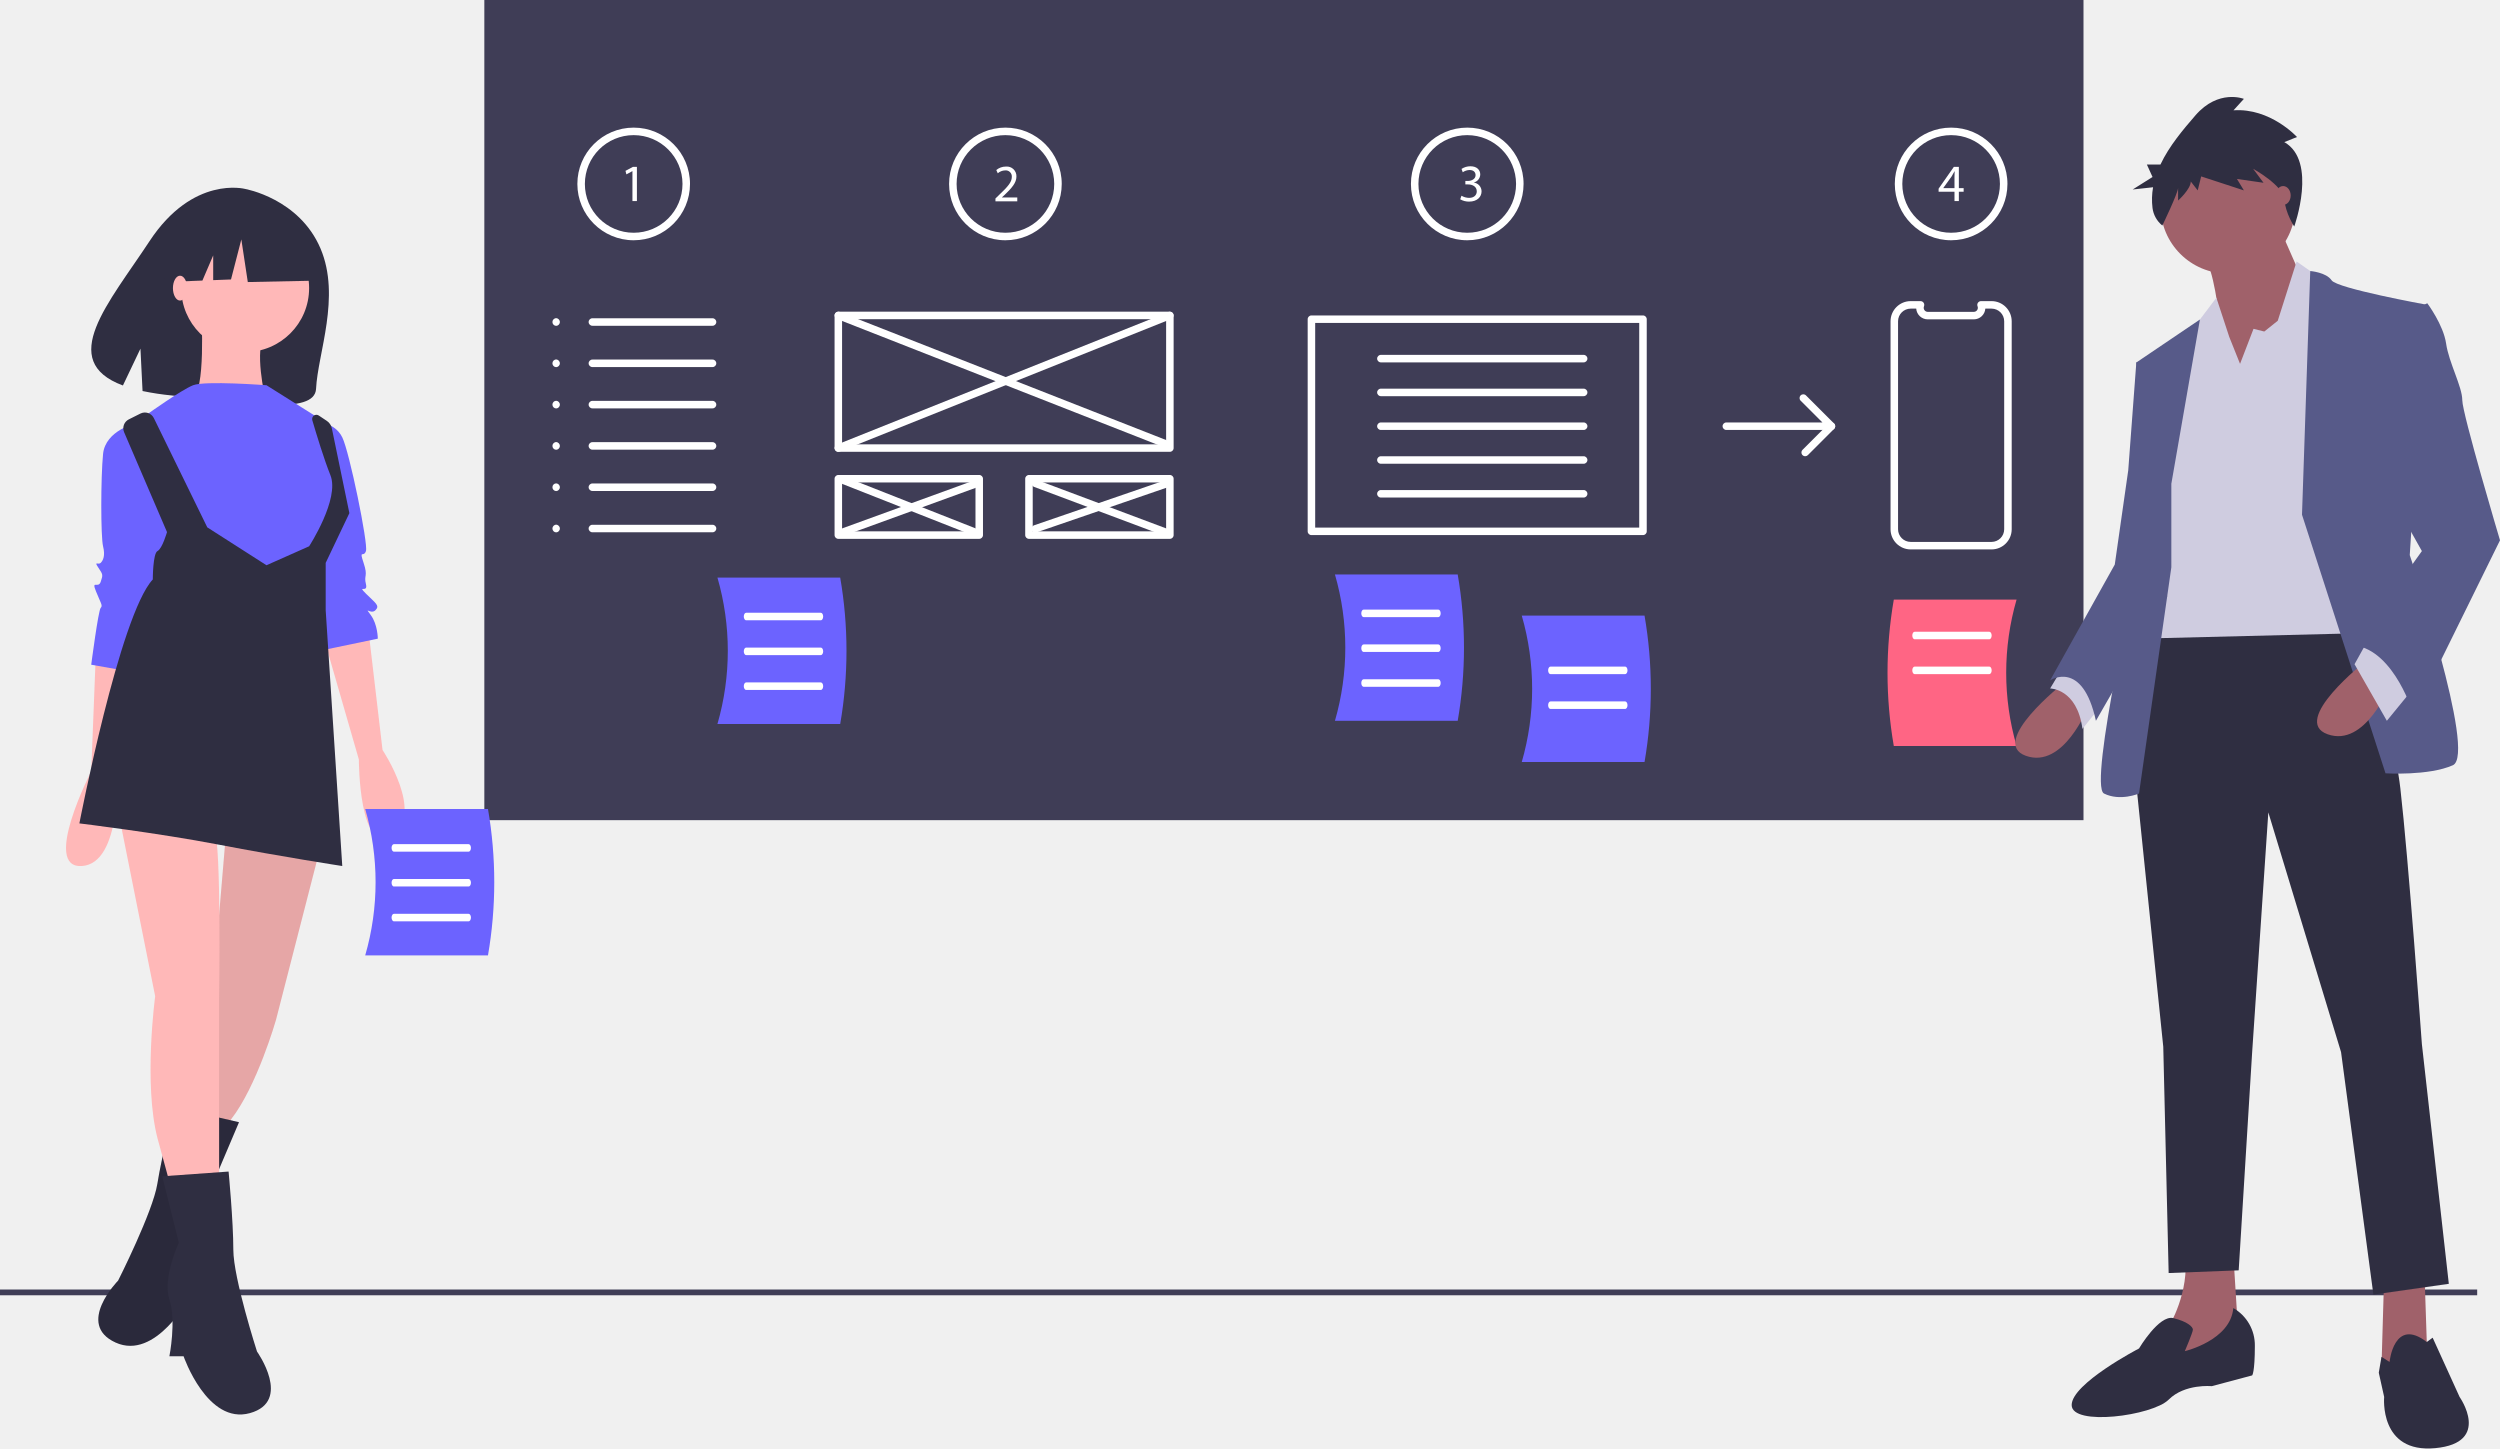
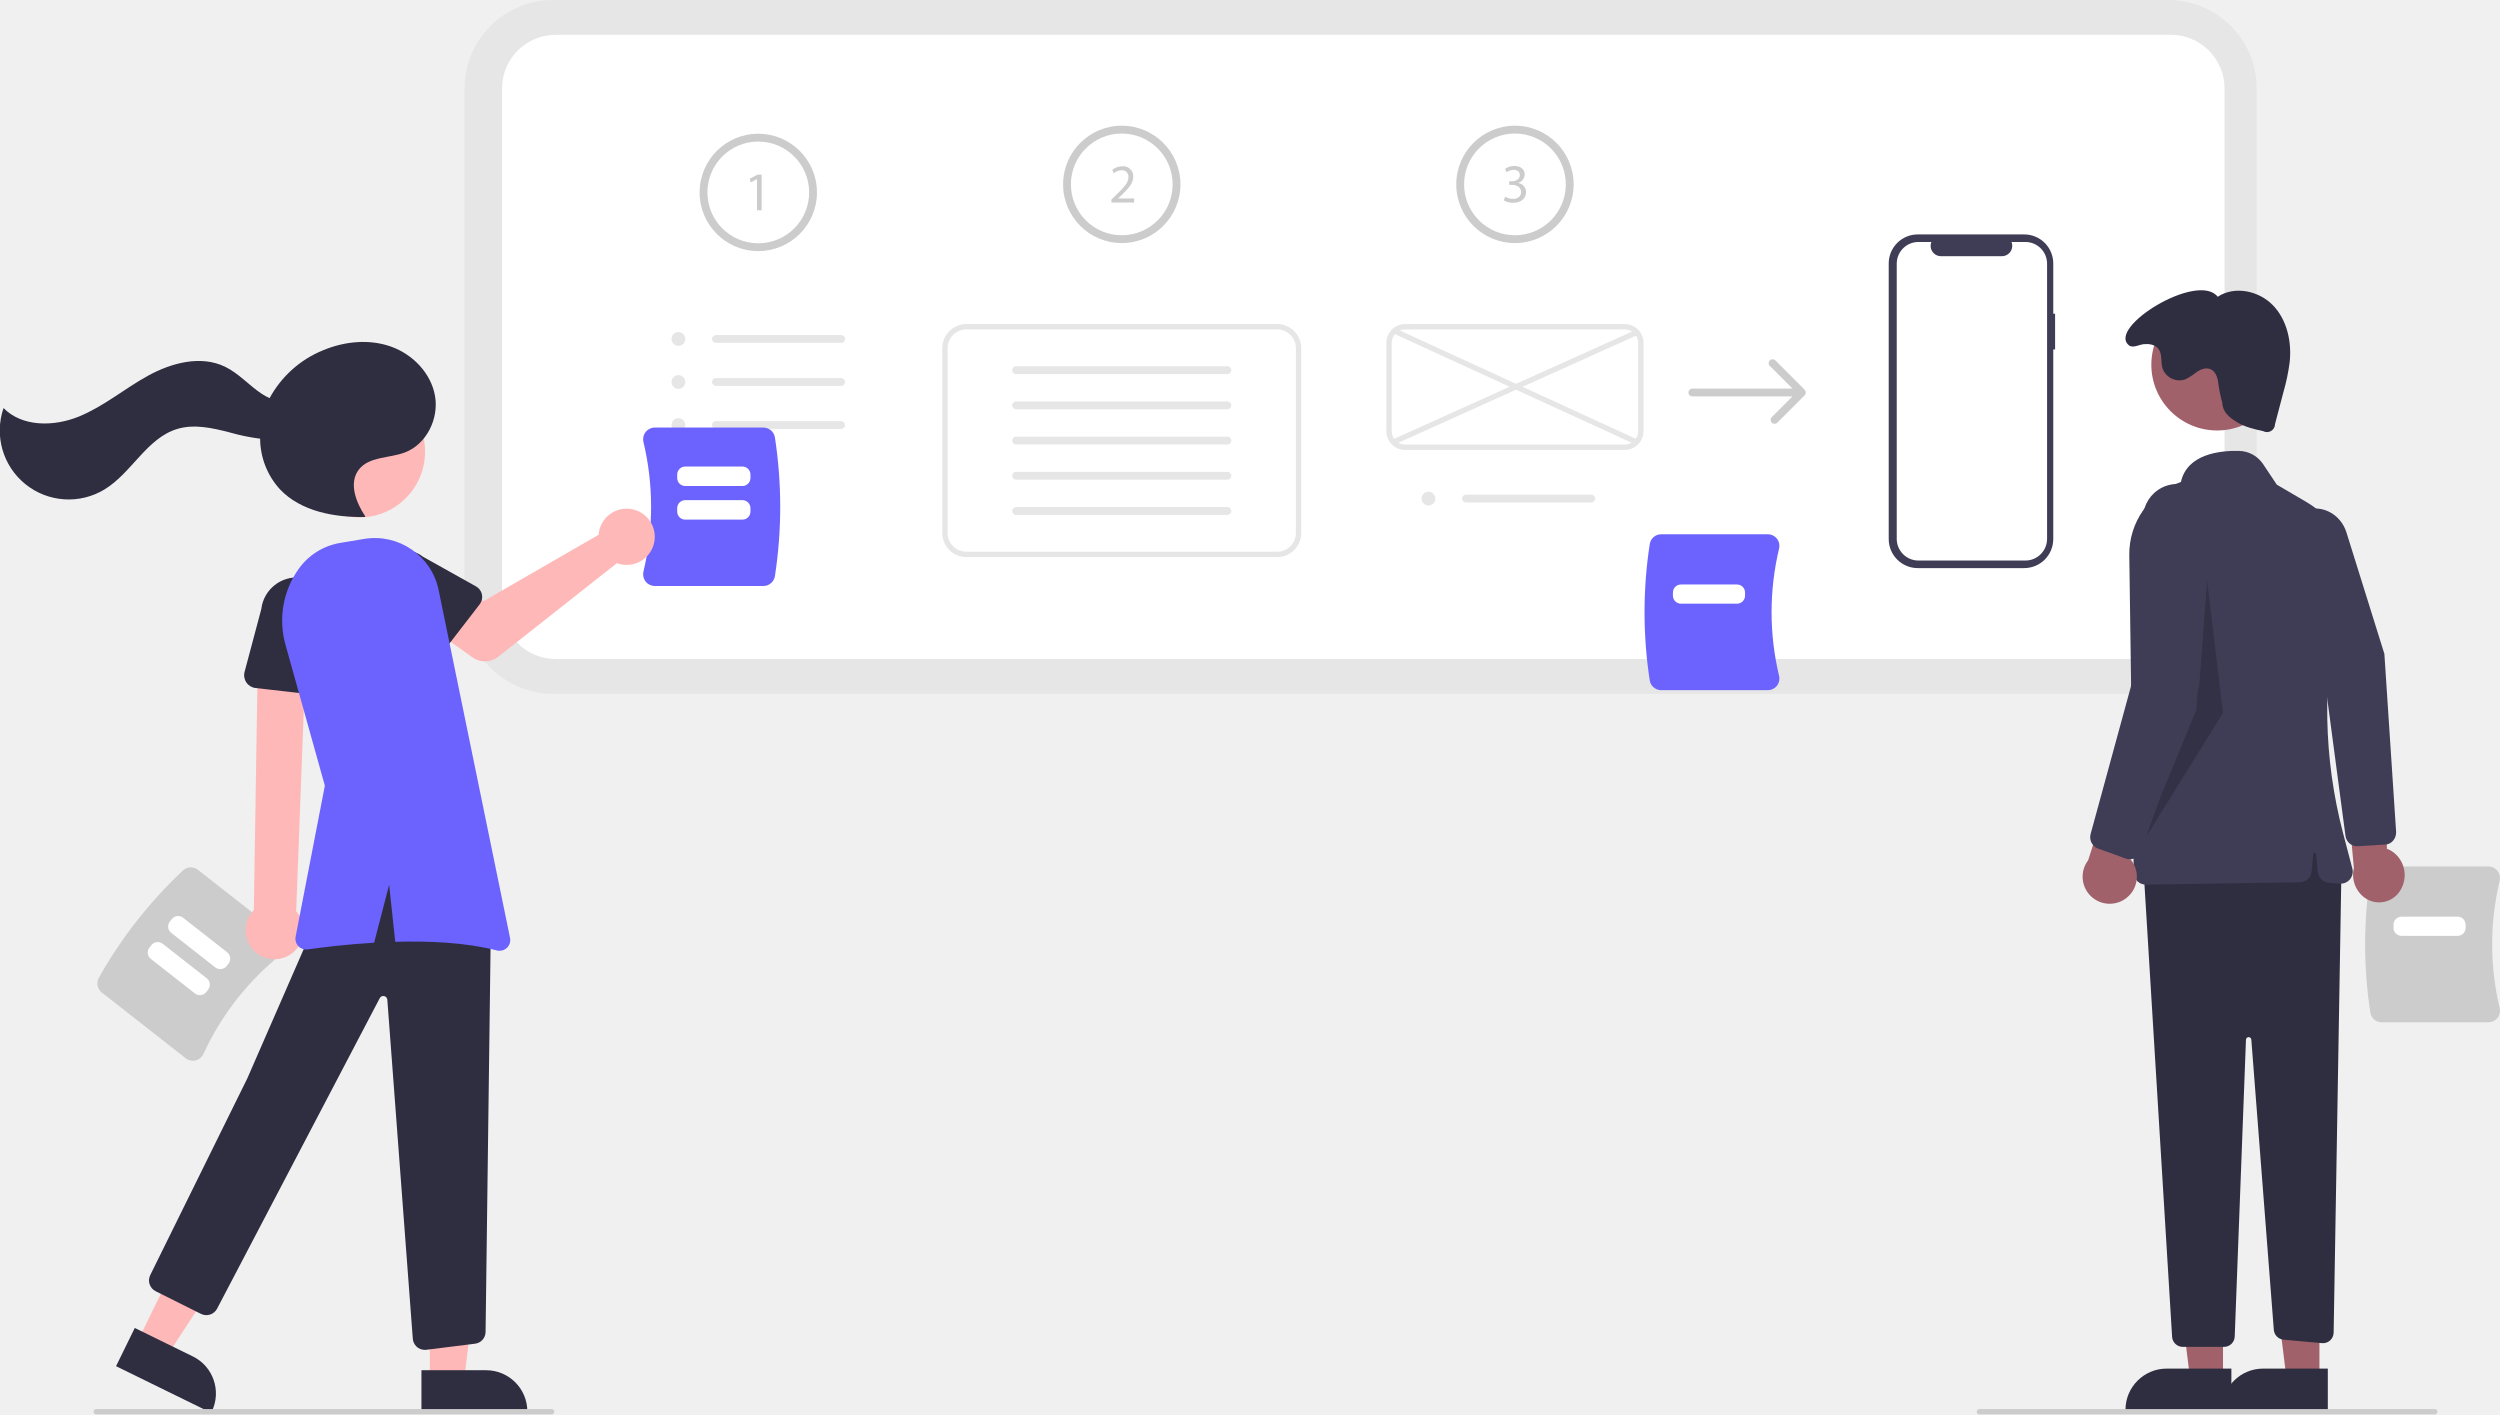
- <svg xmlns="http://www.w3.org/2000/svg" id="b8ce0917-79ae-4875-bfb0-e0ef48cf483c" data-name="Layer 1" width="972.385" height="563.4" viewBox="0 0 972.385 563.4">
-   <rect y="501.562" width="963.51" height="2.241" fill="#3f3d56" />
-   <path d="M238.486,264.994c-8.273-19.52-29.333-23.207-29.333-23.207s-20.277-5.41-37.211,20.353c-15.784,24.013-36.139,46.511-10.325,56.096l6.819-14.32.818,16.48a105.095,105.095,0,0,0,11.364,1.725c28.632,2.909,55.622,7.745,56.122-2.602C237.404,305.763,246.446,283.776,238.486,264.994Z" transform="translate(-113.8076 -168.2999)" fill="#2f2e41" />
-   <path d="M151.132,421.316l-1.842,46.981s-19.345,37.769-3.685,36.848,13.818-36.848,13.818-36.848l5.527-44.217Z" transform="translate(-113.8076 -168.2999)" fill="#ffb8b8" />
-   <path d="M257.069,413.026l5.527,46.981s16.582,24.872,3.685,33.163-12.897-29.478-12.897-29.478l-13.818-47.902Z" transform="translate(-113.8076 -168.2999)" fill="#ffb8b8" />
-   <path d="M237.724,500.539l-16.582,64.484s-7.37,25.793-17.503,38.69l-3.685,7.37-14.739-1.842,10.133-41.454,6.448-76.459Z" transform="translate(-113.8076 -168.2999)" fill="#ffb8b8" />
-   <path d="M237.724,500.539l-16.582,64.484s-7.37,25.793-17.503,38.69l-3.685,7.37-14.739-1.842,10.133-41.454,6.448-76.459Z" transform="translate(-113.8076 -168.2999)" opacity="0.1" />
-   <path d="M181.57,598.956l25.193,5.833L196.379,629.265s4.22,14.653.2,22.413-3.44,21.839-3.44,21.839l-5.46-.86s-13.256,24.956-28.919,17.826.996-24.089.996-24.089S173.3,639.618,175.02,628.698,181.57,598.956,181.57,598.956Z" transform="translate(-113.8076 -168.2999)" fill="#2f2e41" />
-   <path d="M181.57,598.956l25.193,5.833L196.379,629.265s4.22,14.653.2,22.413-3.44,21.839-3.44,21.839l-5.46-.86s-13.256,24.956-28.919,17.826.996-24.089.996-24.089S173.3,639.618,175.02,628.698,181.57,598.956,181.57,598.956Z" transform="translate(-113.8076 -168.2999)" opacity="0.1" />
-   <path d="M160.344,486.721,174.162,555.811s-4.606,34.084.921,55.272L180.61,631.349H199.034V556.732s.921-60.799-1.842-65.405S160.344,486.721,160.344,486.721Z" transform="translate(-113.8076 -168.2999)" fill="#ffb8b8" />
-   <path d="M202.719,623.979l-25.793,1.842,6.448,25.793s-6.448,13.818-3.685,22.109,0,22.109,0,22.109H185.216s9.212,26.715,25.793,22.109,2.764-23.951,2.764-23.951-9.212-28.557-9.212-39.611S202.719,623.979,202.719,623.979Z" transform="translate(-113.8076 -168.2999)" fill="#2f2e41" />
-   <circle cx="95.359" cy="112.073" r="24.872" fill="#ffb8b8" />
-   <path d="M192.125,290.046s1.842,31.321-3.685,33.163,28.557,0,28.557,0-4.606-19.345,0-24.872S192.125,290.046,192.125,290.046Z" transform="translate(-113.8076 -168.2999)" fill="#ffb8b8" />
-   <path d="M217.458,318.142s-23.951-1.842-28.557,0S171.398,329.197,171.398,329.197l6.448,58.035,52.508,11.054,8.291-11.976,8.291-17.503-3.685-22.109-.921-12.897Z" transform="translate(-113.8076 -168.2999)" fill="#6c63ff" />
-   <path d="M166.792,332.882s-11.976,2.764-12.897,11.976-.921,32.242,0,35.927,0,5.527-.921,6.448-2.764-.921-.921,1.842,1.842,2.764.921,5.527-3.685-.921-1.842,3.685,2.764,5.527,1.842,6.448-3.685,22.109-3.685,22.109l15.66,2.764L180.61,375.257Z" transform="translate(-113.8076 -168.2999)" fill="#6c63ff" />
-   <path d="M238.645,332.882a9.817,9.817,0,0,1,8.291,5.527c2.764,5.527,10.133,41.454,9.212,44.217s-2.764-.921-.921,4.606,0,4.606.921,8.291-3.685,0,0,3.685,5.527,4.606,3.685,6.448-4.606-1.842-1.842,1.842,2.764,9.212,2.764,9.212l-22.109,4.606-6.448-51.587Z" transform="translate(-113.8076 -168.2999)" fill="#6c63ff" />
-   <path d="M163.908,331.417l4.525-2.263a3.874,3.874,0,0,1,5.212,1.763l20.782,42.497,23.03,14.739,16.582-7.37s11.976-18.424,8.291-27.636c-2.498-6.246-5.425-15.855-7.051-21.396a1.655,1.655,0,0,1,2.509-1.839l3.14,2.093a4.593,4.593,0,0,1,1.95,2.892l6.821,32.989-9.212,19.345V405.656l6.448,99.489s-23.951-3.685-47.902-8.291-54.351-8.291-54.351-8.291,15.66-81.065,28.557-94.883c0,0,0-10.133,1.842-11.054s3.685-7.37,3.685-7.37l-16.686-38.846A3.874,3.874,0,0,1,163.908,331.417Z" transform="translate(-113.8076 -168.2999)" fill="#2f2e41" />
-   <polygon points="120 89.602 98.895 78.547 69.749 83.07 63.719 109.703 78.73 109.125 82.923 99.341 82.923 108.964 89.85 108.698 93.87 93.12 96.382 109.703 121.005 109.2 120 89.602" fill="#2f2e41" />
-   <ellipse cx="70.027" cy="112.073" rx="2.764" ry="4.836" fill="#ffb8b8" />
-   <rect x="188.385" width="622" height="319.006" fill="#3f3d56" />
-   <path d="M568.836,344.036H439.876a1.46,1.46,0,0,1-1.46-1.46V290.993a1.46,1.46,0,0,1,1.46-1.46H568.836a1.46,1.46,0,0,1,1.46,1.46V342.576A1.46,1.46,0,0,1,568.836,344.036Zm-127.5-2.921H567.376V292.453H441.337Z" transform="translate(-113.8076 -168.2999)" fill="#fff" />
-   <path d="M494.684,377.889H439.876a1.46,1.46,0,0,1-1.46-1.46V354.505a1.46,1.46,0,0,1,1.46-1.46h54.808a1.46,1.46,0,0,1,1.46,1.46v21.924A1.46,1.46,0,0,1,494.684,377.889Zm-53.348-2.921H493.224V355.965H441.337Z" transform="translate(-113.8076 -168.2999)" fill="#fff" />
-   <path d="M568.836,377.889H514.028a1.46,1.46,0,0,1-1.46-1.46V354.505a1.46,1.46,0,0,1,1.46-1.46h54.808a1.46,1.46,0,0,1,1.46,1.46v21.924A1.46,1.46,0,0,1,568.836,377.889Zm-53.348-2.921h51.887V355.965H515.489Z" transform="translate(-113.8076 -168.2999)" fill="#fff" />
-   <path d="M567.225,342.425a1.462,1.462,0,0,1-.533-.101L439.343,292.352a1.46,1.46,0,0,1,1.067-2.718l127.348,49.972a1.46,1.46,0,0,1-.533,2.82Z" transform="translate(-113.8076 -168.2999)" fill="#fff" />
-   <path d="M439.877,344.036a1.461,1.461,0,0,1-.543-2.817l128.961-51.583a1.461,1.461,0,0,1,1.084,2.713L440.419,343.932A1.454,1.454,0,0,1,439.877,344.036Z" transform="translate(-113.8076 -168.2999)" fill="#fff" />
-   <path d="M493.879,377.083a1.469,1.469,0,0,1-.535-.101l-53.197-20.957a1.461,1.461,0,0,1,1.071-2.718l53.196,20.957a1.461,1.461,0,0,1-.535,2.82Z" transform="translate(-113.8076 -168.2999)" fill="#fff" />
-   <path d="M440.682,377.083a1.46,1.46,0,0,1-.499-2.832l53.197-19.344a1.46,1.46,0,1,1,.998,2.744l-53.197,19.344A1.46,1.46,0,0,1,440.682,377.083Z" transform="translate(-113.8076 -168.2999)" fill="#fff" />
-   <path d="M568.031,377.083a1.475,1.475,0,0,1-.513-.093l-51.583-19.344a1.461,1.461,0,0,1,1.027-2.735l51.583,19.344a1.461,1.461,0,0,1-.513,2.828Z" transform="translate(-113.8076 -168.2999)" fill="#fff" />
-   <path d="M516.447,375.472a1.46,1.46,0,0,1-.475-2.841l51.583-17.732a1.46,1.46,0,1,1,.95,2.761L516.922,375.392A1.456,1.456,0,0,1,516.447,375.472Z" transform="translate(-113.8076 -168.2999)" fill="#fff" />
-   <path d="M360.282,261.752a21.907,21.907,0,1,1,21.907-21.907A21.931,21.931,0,0,1,360.282,261.752Zm0-40.893a18.986,18.986,0,1,0,18.986,18.986A19.007,19.007,0,0,0,360.282,220.86Z" transform="translate(-113.8076 -168.2999)" fill="#fff" />
-   <path d="M504.866,261.752a21.907,21.907,0,1,1,21.907-21.907A21.931,21.931,0,0,1,504.866,261.752Zm0-40.893A18.986,18.986,0,1,0,523.852,239.845,19.008,19.008,0,0,0,504.866,220.86Z" transform="translate(-113.8076 -168.2999)" fill="#fff" />
-   <path d="M684.501,261.752a21.907,21.907,0,1,1,21.907-21.907A21.931,21.931,0,0,1,684.501,261.752Zm0-40.893A18.986,18.986,0,1,0,703.487,239.845,19.008,19.008,0,0,0,684.501,220.86Z" transform="translate(-113.8076 -168.2999)" fill="#fff" />
-   <path d="M872.704,261.752a21.907,21.907,0,1,1,21.907-21.907A21.931,21.931,0,0,1,872.704,261.752Zm0-40.893a18.986,18.986,0,1,0,18.986,18.986A19.008,19.008,0,0,0,872.704,220.86Z" transform="translate(-113.8076 -168.2999)" fill="#fff" />
-   <path d="M500.991,246.607v-1.105l1.411-1.371c3.397-3.232,4.932-4.952,4.952-6.956a2.371,2.371,0,0,0-2.639-2.597,4.531,4.531,0,0,0-2.824,1.124l-.573-1.268a5.839,5.839,0,0,1,3.765-1.351,3.742,3.742,0,0,1,4.07,3.866c0,2.455-1.78,4.44-4.582,7.14l-1.064.983v.04h5.974v1.495Z" transform="translate(-113.8076 -168.2999)" fill="#fff" />
-   <path d="M359.797,234.874h-.041l-2.312,1.248-.347-1.371,2.905-1.555h1.535v13.298H359.797Z" transform="translate(-113.8076 -168.2999)" fill="#fff" />
-   <path d="M874.013,246.494V242.874h-6.178v-1.187l5.933-8.49h1.944v8.265h1.861v1.412h-1.861v3.62Zm0-5.032v-4.438q0-1.044.063-2.088h-.063c-.408.779-.736,1.351-1.104,1.965l-3.253,4.52v.041Z" transform="translate(-113.8076 -168.2999)" fill="#fff" />
-   <path d="M682.252,244.428a6.029,6.029,0,0,0,2.945.839c2.313,0,3.029-1.473,3.008-2.577-.02-1.863-1.699-2.66-3.436-2.66H683.765v-1.351h1.004c1.309,0,2.967-.675,2.967-2.251,0-1.064-.676-2.005-2.333-2.005a4.865,4.865,0,0,0-2.658.881l-.471-1.309a6.311,6.311,0,0,1,3.477-1.024c2.619,0,3.805,1.555,3.805,3.172a3.303,3.303,0,0,1-2.456,3.129v.041a3.463,3.463,0,0,1,2.967,3.416c0,2.128-1.657,3.991-4.848,3.991a6.747,6.747,0,0,1-3.457-.901Z" transform="translate(-113.8076 -168.2999)" fill="#fff" />
-   <path d="M752.853,376.429H623.893a1.46,1.46,0,0,1-1.46-1.46V292.453a1.46,1.46,0,0,1,1.46-1.46H752.853a1.46,1.46,0,0,1,1.46,1.46V374.968A1.46,1.46,0,0,1,752.853,376.429Zm-127.5-2.921H751.392V293.913H625.353Z" transform="translate(-113.8076 -168.2999)" fill="#fff" />
-   <path d="M729.775,309.248H650.911a1.46,1.46,0,1,1,0-2.921h78.864a1.46,1.46,0,1,1,0,2.921Z" transform="translate(-113.8076 -168.2999)" fill="#fff" />
-   <path d="M729.775,322.392H650.911a1.46,1.46,0,1,1,0-2.921h78.864a1.46,1.46,0,1,1,0,2.921Z" transform="translate(-113.8076 -168.2999)" fill="#fff" />
-   <path d="M729.775,335.536H650.911a1.46,1.46,0,1,1,0-2.921h78.864a1.46,1.46,0,1,1,0,2.921Z" transform="translate(-113.8076 -168.2999)" fill="#fff" />
-   <path d="M729.775,348.68H650.911a1.46,1.46,0,1,1,0-2.921h78.864a1.46,1.46,0,1,1,0,2.921Z" transform="translate(-113.8076 -168.2999)" fill="#fff" />
-   <path d="M729.775,361.824H650.911a1.46,1.46,0,1,1,0-2.921h78.864a1.46,1.46,0,1,1,0,2.921Z" transform="translate(-113.8076 -168.2999)" fill="#fff" />
-   <path d="M330.119,295.049a1.501,1.501,0,0,0,0-3,1.501,1.501,0,0,0,0,3Z" transform="translate(-113.8076 -168.2999)" fill="#fff" />
-   <path d="M330.119,311.113a1.501,1.501,0,0,0,0-3,1.501,1.501,0,0,0,0,3Z" transform="translate(-113.8076 -168.2999)" fill="#fff" />
-   <path d="M330.119,327.178a1.501,1.501,0,0,0,0-3,1.501,1.501,0,0,0,0,3Z" transform="translate(-113.8076 -168.2999)" fill="#fff" />
-   <path d="M330.119,343.243a1.501,1.501,0,0,0,0-3,1.501,1.501,0,0,0,0,3Z" transform="translate(-113.8076 -168.2999)" fill="#fff" />
-   <path d="M330.119,359.308a1.501,1.501,0,0,0,0-3,1.501,1.501,0,0,0,0,3Z" transform="translate(-113.8076 -168.2999)" fill="#fff" />
-   <path d="M330.119,375.373a1.501,1.501,0,0,0,0-3,1.501,1.501,0,0,0,0,3Z" transform="translate(-113.8076 -168.2999)" fill="#fff" />
-   <path d="M390.951,295.009H344.217a1.46,1.46,0,0,1,0-2.921h46.734a1.46,1.46,0,0,1,0,2.921Z" transform="translate(-113.8076 -168.2999)" fill="#fff" />
-   <path d="M390.951,311.074H344.217a1.46,1.46,0,1,1,0-2.921h46.734a1.46,1.46,0,1,1,0,2.921Z" transform="translate(-113.8076 -168.2999)" fill="#fff" />
-   <path d="M390.951,327.139H344.217a1.46,1.46,0,1,1,0-2.921h46.734a1.46,1.46,0,1,1,0,2.921Z" transform="translate(-113.8076 -168.2999)" fill="#fff" />
-   <path d="M390.951,343.203H344.217a1.46,1.46,0,1,1,0-2.921h46.734a1.46,1.46,0,1,1,0,2.921Z" transform="translate(-113.8076 -168.2999)" fill="#fff" />
-   <path d="M390.951,359.268H344.217a1.46,1.46,0,1,1,0-2.921h46.734a1.46,1.46,0,1,1,0,2.921Z" transform="translate(-113.8076 -168.2999)" fill="#fff" />
-   <path d="M390.951,375.333H344.217a1.46,1.46,0,1,1,0-2.921h46.734a1.46,1.46,0,1,1,0,2.921Z" transform="translate(-113.8076 -168.2999)" fill="#fff" />
-   <path d="M888.423,382.002H856.985a7.852,7.852,0,0,1-7.844-7.843V293.26a7.851,7.851,0,0,1,7.844-7.841h3.814a1.46,1.46,0,0,1,1.355,2.007,1.575,1.575,0,0,0,1.453,2.171h17.923a1.574,1.574,0,0,0,1.456-2.166,1.46,1.46,0,0,1,1.352-2.011h4.085a7.851,7.851,0,0,1,7.843,7.841v80.899A7.852,7.852,0,0,1,888.423,382.002Zm-31.438-93.663a4.928,4.928,0,0,0-4.923,4.92v80.899a4.928,4.928,0,0,0,4.923,4.922H888.423a4.927,4.927,0,0,0,4.922-4.922V293.26a4.927,4.927,0,0,0-4.922-4.92h-2.412a4.499,4.499,0,0,1-4.481,4.177H863.607a4.498,4.498,0,0,1-4.48-4.177Z" transform="translate(-113.8076 -168.2999)" fill="#fff" />
-   <path d="M826.165,335.536H785.272a1.46,1.46,0,0,1,0-2.921H822.639l-8.46-8.46a1.46,1.46,0,0,1,2.065-2.065l10.953,10.953a1.46,1.46,0,0,1-1.033,2.493Z" transform="translate(-113.8076 -168.2999)" fill="#fff" />
-   <path d="M815.941,345.759a1.46,1.46,0,0,1-1.033-2.493L825.132,333.043a1.46,1.46,0,0,1,2.065,2.065l-10.223,10.223A1.456,1.456,0,0,1,815.941,345.759Z" transform="translate(-113.8076 -168.2999)" fill="#fff" />
-   <path d="M898.161,458.458H850.41a167.01,167.01,0,0,1,0-56.934h47.751A102.443,102.443,0,0,0,898.161,458.458Z" transform="translate(-113.8076 -168.2999)" fill="#ff6584" />
-   <path d="M633.036,448.67h47.751a167.01,167.01,0,0,0,0-56.934H633.036A102.443,102.443,0,0,1,633.036,448.67Z" transform="translate(-113.8076 -168.2999)" fill="#6c63ff" />
-   <path d="M705.705,464.681H753.456a167.01,167.01,0,0,0,0-56.934H705.705A102.443,102.443,0,0,1,705.705,464.681Z" transform="translate(-113.8076 -168.2999)" fill="#6c63ff" />
-   <path d="M673.253,408.324H644.195c-.501,0-.908-.653-.908-1.46s.407-1.46.908-1.46h29.057c.501,0,.908.653.908,1.46S673.754,408.324,673.253,408.324Z" transform="translate(-113.8076 -168.2999)" fill="#fff" />
-   <path d="M673.253,421.872H644.195c-.501,0-.908-.653-.908-1.46s.407-1.46.908-1.46h29.057c.501,0,.908.653.908,1.46S673.754,421.872,673.253,421.872Z" transform="translate(-113.8076 -168.2999)" fill="#fff" />
-   <path d="M745.922,430.494H716.865c-.501,0-.908-.653-.908-1.46s.407-1.46.908-1.46h29.057c.501,0,.908.653.908,1.46S746.423,430.494,745.922,430.494Z" transform="translate(-113.8076 -168.2999)" fill="#fff" />
-   <path d="M745.922,444.042H716.865c-.501,0-.908-.653-.908-1.46s.407-1.46.908-1.46h29.057c.501,0,.908.653.908,1.46S746.423,444.042,745.922,444.042Z" transform="translate(-113.8076 -168.2999)" fill="#fff" />
-   <path d="M887.565,416.945H858.508c-.501,0-.908-.653-.908-1.46s.407-1.46.908-1.46h29.057c.501,0,.908.653.908,1.46S888.067,416.945,887.565,416.945Z" transform="translate(-113.8076 -168.2999)" fill="#fff" />
-   <path d="M887.565,430.494H858.508c-.501,0-.908-.653-.908-1.46s.407-1.46.908-1.46h29.057c.501,0,.908.653.908,1.46S888.067,430.494,887.565,430.494Z" transform="translate(-113.8076 -168.2999)" fill="#fff" />
-   <path d="M673.253,435.421H644.195c-.501,0-.908-.653-.908-1.46s.407-1.46.908-1.46h29.057c.501,0,.908.653.908,1.46S673.754,435.421,673.253,435.421Z" transform="translate(-113.8076 -168.2999)" fill="#fff" />
-   <path d="M392.858,449.901h47.751a167.011,167.011,0,0,0,0-56.934H392.858A102.443,102.443,0,0,1,392.858,449.901Z" transform="translate(-113.8076 -168.2999)" fill="#6c63ff" />
-   <path d="M433.074,409.555H404.017c-.501,0-.908-.653-.908-1.46s.407-1.46.908-1.46h29.057c.501,0,.908.653.908,1.46S433.576,409.555,433.074,409.555Z" transform="translate(-113.8076 -168.2999)" fill="#fff" />
-   <path d="M433.074,423.104H404.017c-.501,0-.908-.653-.908-1.46s.407-1.46.908-1.46h29.057c.501,0,.908.653.908,1.46S433.576,423.104,433.074,423.104Z" transform="translate(-113.8076 -168.2999)" fill="#fff" />
-   <path d="M433.074,436.652H404.017c-.501,0-.908-.653-.908-1.46s.407-1.46.908-1.46h29.057c.501,0,.908.653.908,1.46S433.576,436.652,433.074,436.652Z" transform="translate(-113.8076 -168.2999)" fill="#fff" />
-   <path d="M255.858,539.901h47.751a167.011,167.011,0,0,0,0-56.934H255.858A102.443,102.443,0,0,1,255.858,539.901Z" transform="translate(-113.8076 -168.2999)" fill="#6c63ff" />
-   <path d="M296.074,499.555H267.017c-.501,0-.908-.653-.908-1.46s.407-1.46.908-1.46h29.057c.501,0,.908.653.908,1.46S296.576,499.555,296.074,499.555Z" transform="translate(-113.8076 -168.2999)" fill="#fff" />
-   <path d="M296.074,513.104H267.017c-.501,0-.908-.653-.908-1.46s.407-1.46.908-1.46h29.057c.501,0,.908.653.908,1.46S296.576,513.104,296.074,513.104Z" transform="translate(-113.8076 -168.2999)" fill="#fff" />
-   <path d="M296.074,526.652H267.017c-.501,0-.908-.653-.908-1.46s.407-1.46.908-1.46h29.057c.501,0,.908.653.908,1.46S296.576,526.652,296.074,526.652Z" transform="translate(-113.8076 -168.2999)" fill="#fff" />
-   <path d="M916.45,433.986s-29.338,23.051-14.669,28.29,24.099-18.86,24.099-18.86Z" transform="translate(-113.8076 -168.2999)" fill="#a0616a" />
-   <path d="M917.498,425.603l-6.287,10.478s10.478,0,12.574,15.717l8.382-10.478Z" transform="translate(-113.8076 -168.2999)" fill="#cfcce0" />
-   <polygon points="943.047 496.201 944.094 527.634 931.521 534.969 926.282 531.826 927.33 496.201 943.047 496.201" fill="#a0616a" />
-   <path d="M982.461,656.118l2.096,33.529L955.218,702.221l2.096-17.813s8.382-13.621,6.287-28.29Z" transform="translate(-113.8076 -168.2999)" fill="#a0616a" />
-   <path d="M1027.516,403.6s16.765,44.007,19.908,71.25,8.382,99.54,8.382,99.54l10.478,93.254-29.338,4.191-12.574-94.301-28.29-93.254-6.287,93.254-5.239,84.871-27.243,1.048L955.218,575.438,943.692,463.324l6.287-53.438Z" transform="translate(-113.8076 -168.2999)" fill="#2f2e41" />
-   <path d="M1043.233,698.03s1.719-17.598,14.481-7.751l2.284-1.679,10.478,23.051s12.574,17.812-9.43,19.908-19.908-19.908-19.908-19.908l-2.096-9.43,1.048-6.175Z" transform="translate(-113.8076 -168.2999)" fill="#2f2e41" />
-   <path d="M982.461,677.074a16.646,16.646,0,0,1,8.382,14.669c0,10.478-1.048,11.526-1.048,11.526l-15.717,4.191s-10.478-1.048-16.765,5.239-37.721,10.478-37.721,2.096S945.788,692.791,945.788,692.791s7.779-13.137,13.32-11.808,7.636,3.425,7.636,4.473-3.143,8.382-3.143,8.382S981.413,689.648,982.461,677.074Z" transform="translate(-113.8076 -168.2999)" fill="#2f2e41" />
-   <circle cx="866.558" cy="80.226" r="26.195" fill="#a0616a" />
-   <path d="M999.749,255.337l11.526,26.195-31.434,45.055s-2.096-49.246-8.382-57.629S999.749,255.337,999.749,255.337Z" transform="translate(-113.8076 -168.2999)" fill="#a0616a" />
-   <polygon points="871.273 141.522 876.512 127.901 880.703 128.949 885.942 124.757 893.276 101.706 903.754 109.041 917.376 246.302 832.504 248.397 844.03 153.048 854.508 125.805 862.071 115.807 867.081 131.044 871.273 141.522" fill="#cfcce0" />
-   <path d="M1009.18,368.499l3.206-94.781s6.224.48,8.319,3.623,36.673,9.43,36.673,9.43l-6.287,97.445s26.195,77.537,16.765,81.728-26.195,3.143-26.195,3.143Z" transform="translate(-113.8076 -168.2999)" fill="#575a89" />
-   <path d="M958.361,356.449l11.115-63.879-24.737,16.728,6.287,46.103L945.788,386.835s-19.908,86.967-13.621,90.11,13.621,0,13.621,0l12.574-88.015Z" transform="translate(-113.8076 -168.2999)" fill="#575a89" />
-   <path d="M952.075,307.203l-7.335,2.096L941.597,351.21l-5.239,36.673L911.211,432.938s12.574-8.382,17.812,15.717l27.694-48.217Z" transform="translate(-113.8076 -168.2999)" fill="#575a89" />
-   <path d="M1033.803,425.603s-29.338,23.051-14.669,28.29,24.099-18.86,24.099-18.86Z" transform="translate(-113.8076 -168.2999)" fill="#a0616a" />
-   <polygon points="937.808 268.829 928.377 280.355 915.804 258.351 921.043 248.921 937.808 268.829" fill="#cfcce0" />
-   <path d="M1049.52,290.438l8.382-4.191s6.287,8.382,7.335,15.717,6.287,16.765,6.287,22.004,14.669,54.485,14.669,54.485L1052.663,446.559s-7.335-25.147-23.051-27.243l26.195-36.673L1041.137,356.449Z" transform="translate(-113.8076 -168.2999)" fill="#575a89" />
-   <path d="M1002.294,223.568l4.94-1.978s-10.328-11.371-24.698-10.382l4.042-4.45s-9.879-3.955-18.86,6.427c-4.721,5.458-10.184,11.873-13.589,19.099h-5.29l2.208,4.861-7.728,4.861,7.932-.873a27.166,27.166,0,0,0-.215,8.064,10.433,10.433,0,0,0,3.821,6.825h0S960.981,243.344,960.981,241.366v4.944s4.94-4.449,4.94-7.416l2.694,3.461,1.347-5.438,16.615,5.438-2.694-4.449,10.328,1.483-4.042-5.438s11.675,6.427,12.125,11.865c.449,5.438,3.866,10.591,3.866,10.591S1015.317,230.984,1002.294,223.568Z" transform="translate(-113.8076 -168.2999)" fill="#2f2e41" />
-   <ellipse cx="888.037" cy="76.035" rx="2.934" ry="3.667" fill="#a0616a" />
+ <svg xmlns="http://www.w3.org/2000/svg" id="b2764883-148f-45a6-9ca9-ea478379e86a" data-name="Layer 1" width="933.251" height="528" viewBox="0 0 933.251 528">
+   <path d="M942.798,445h-603a33.037,33.037,0,0,1-33-33V219a33.037,33.037,0,0,1,33-33h603a33.037,33.037,0,0,1,33,33V412A33.037,33.037,0,0,1,942.798,445Z" transform="translate(-133.3744 -186)" fill="#e6e6e6" />
+   <path d="M340.798,199a20.023,20.023,0,0,0-20,20V412a20.023,20.023,0,0,0,20,20h603a20.023,20.023,0,0,0,20-20V219a20.023,20.023,0,0,0-20-20Z" transform="translate(-133.3744 -186)" fill="#fff" />
+   <path d="M416.441,279.739A21.907,21.907,0,1,1,438.348,257.832h0A21.931,21.931,0,0,1,416.441,279.739Zm0-40.893a18.986,18.986,0,1,0,18.986,18.986v0a19.007,19.007,0,0,0-18.986-18.986Z" transform="translate(-133.3744 -186)" fill="#ccc" />
+   <path d="M415.956,252.86h-.041l-2.312,1.248-.347-1.371,2.905-1.555h1.535v13.298h-1.739Z" transform="translate(-133.3744 -186)" fill="#ccc" />
+   <path d="M386.535,315.105a2.571,2.571,0,1,0-2.481-2.481A2.571,2.571,0,0,0,386.535,315.105Z" transform="translate(-133.3744 -186)" fill="#e6e6e6" />
+   <path d="M386.535,331.17a2.571,2.571,0,1,0-2.481-2.481A2.571,2.571,0,0,0,386.535,331.17Z" transform="translate(-133.3744 -186)" fill="#e6e6e6" />
+   <path d="M386.535,347.235a2.571,2.571,0,1,0-2.481-2.481A2.571,2.571,0,0,0,386.535,347.235Z" transform="translate(-133.3744 -186)" fill="#e6e6e6" />
+   <path d="M447.368,313.996H400.634a1.46,1.46,0,0,1,0-2.921h46.734a1.46,1.46,0,0,1,0,2.921Z" transform="translate(-133.3744 -186)" fill="#e6e6e6" />
+   <path d="M447.368,330.06H400.634a1.46,1.46,0,1,1-.003-2.921h46.737a1.46,1.46,0,1,1,.003,2.921h-.003Z" transform="translate(-133.3744 -186)" fill="#e6e6e6" />
+   <path d="M447.368,346.125H400.634a1.46,1.46,0,0,1,0-2.921h46.734a1.46,1.46,0,1,1,.003,2.921h-.003Z" transform="translate(-133.3744 -186)" fill="#e6e6e6" />
+   <path d="M552.133,276.739a21.907,21.907,0,1,1,21.907-21.907A21.907,21.907,0,0,1,552.133,276.739Zm0-40.893a18.986,18.986,0,1,0,18.986,18.986v-0a19.008,19.008,0,0,0-18.986-18.986Z" transform="translate(-133.3744 -186)" fill="#ccc" />
+   <path d="M548.258,261.594v-1.105l1.411-1.371c3.397-3.232,4.932-4.952,4.952-6.956a2.371,2.371,0,0,0-2.639-2.597,4.531,4.531,0,0,0-2.824,1.124l-.573-1.268a5.839,5.839,0,0,1,3.765-1.351,3.742,3.742,0,0,1,4.07,3.866c0,2.455-1.78,4.44-4.582,7.14l-1.064.983v.04h5.974V261.594Z" transform="translate(-133.3744 -186)" fill="#ccc" />
+   <path d="M610.133,393.965h-116a9.01,9.01,0,0,1-9-9v-69a9.01,9.01,0,0,1,9-9h116a9.01,9.01,0,0,1,9,9v69A9.01,9.01,0,0,1,610.133,393.965Z" transform="translate(-133.3744 -186)" fill="#fff" />
+   <path d="M591.565,325.638H512.701a1.46,1.46,0,0,1-.003-2.921h78.867a1.46,1.46,0,0,1,.003,2.921Z" transform="translate(-133.3744 -186)" fill="#e6e6e6" />
+   <path d="M591.565,338.782H512.701a1.46,1.46,0,0,1-.003-2.921h78.867a1.46,1.46,0,0,1,0,2.921Z" transform="translate(-133.3744 -186)" fill="#e6e6e6" />
+   <path d="M591.565,351.926H512.701a1.46,1.46,0,0,1-.003-2.921h78.867a1.46,1.46,0,0,1,.003,2.921Z" transform="translate(-133.3744 -186)" fill="#e6e6e6" />
+   <path d="M591.565,365.07H512.701a1.46,1.46,0,0,1-.003-2.921h78.867a1.46,1.46,0,0,1,0,2.921Z" transform="translate(-133.3744 -186)" fill="#e6e6e6" />
+   <path d="M591.565,378.214H512.701a1.46,1.46,0,0,1,0-2.921h78.864a1.46,1.46,0,0,1,.003,2.921Z" transform="translate(-133.3744 -186)" fill="#e6e6e6" />
+   <path d="M610.133,393.965h-116a9.01,9.01,0,0,1-9-9v-69a9.01,9.01,0,0,1,9-9h116a9.01,9.01,0,0,1,9,9v69A9.01,9.01,0,0,1,610.133,393.965Zm-116-85a7.008,7.008,0,0,0-7,7v69a7.008,7.008,0,0,0,7,7h116a7.008,7.008,0,0,0,7-7v-69a7.008,7.008,0,0,0-7-7Z" transform="translate(-133.3744 -186)" fill="#e6e6e6" />
+   <path d="M698.905,276.739a21.907,21.907,0,1,1,21.907-21.907A21.907,21.907,0,0,1,698.905,276.739Zm0-40.893a18.986,18.986,0,1,0,18.986,18.986v-0a19.008,19.008,0,0,0-18.986-18.986Z" transform="translate(-133.3744 -186)" fill="#ccc" />
+   <path d="M695.243,259.414a6.029,6.029,0,0,0,2.945.839c2.313,0,3.029-1.473,3.008-2.577-.02-1.863-1.699-2.66-3.436-2.66h-1.004v-1.351h1.004c1.309,0,2.967-.675,2.967-2.251,0-1.064-.676-2.005-2.333-2.005a4.865,4.865,0,0,0-2.658.881l-.471-1.309a6.311,6.311,0,0,1,3.477-1.024c2.619,0,3.805,1.555,3.805,3.172a3.303,3.303,0,0,1-2.456,3.129v.041a3.463,3.463,0,0,1,2.967,3.416c0,2.128-1.657,3.991-4.848,3.991a6.747,6.747,0,0,1-3.457-.901Z" transform="translate(-133.3744 -186)" fill="#ccc" />
+   <path d="M666.535,374.692a2.571,2.571,0,1,0-2.481-2.481A2.571,2.571,0,0,0,666.535,374.692Z" transform="translate(-133.3744 -186)" fill="#e6e6e6" />
+   <path d="M727.368,373.583H680.634a1.46,1.46,0,1,1,0-2.921h46.734a1.46,1.46,0,1,1,.003,2.921h-.003Z" transform="translate(-133.3744 -186)" fill="#e6e6e6" />
+   <path d="M739.905,353.965h-82a7.008,7.008,0,0,1-7-7v-33a7.008,7.008,0,0,1,7-7h82a7.008,7.008,0,0,1,7,7v33A7.008,7.008,0,0,1,739.905,353.965Zm-82-45a5.006,5.006,0,0,0-5,5v33a5.006,5.006,0,0,0,5,5h82a5.006,5.006,0,0,0,5-5v-33a5.006,5.006,0,0,0-5-5Z" transform="translate(-133.3744 -186)" fill="#e6e6e6" />
+   <rect x="649.092" y="329.539" width="99.757" height="2" transform="translate(-207.4602 130.4107) rotate(-24.26219)" fill="#e6e6e6" />
+   <rect x="698.093" y="280.528" width="2" height="99.509" transform="translate(-26.0258 641.9324) rotate(-65.35159)" fill="#e6e6e6" />
+   <path d="M807.277,331.815a1.409,1.409,0,0,0-.213-.321v-0l-10.953-10.953a1.46,1.46,0,1,0-2.065,2.065l8.46,8.46H765.139a1.46,1.46,0,0,0,0,2.921h37.367l-7.73,7.73a1.46,1.46,0,1,0,2.065,2.065l10.222-10.222.001-.001A1.441,1.441,0,0,0,807.277,331.815Z" transform="translate(-133.3744 -186)" fill="#ccc" />
+   <path d="M900.544,303.109h-.684V284.359a10.852,10.852,0,0,0-10.852-10.852H849.283a10.852,10.852,0,0,0-10.852,10.852V387.223a10.852,10.852,0,0,0,10.852,10.852h39.724a10.852,10.852,0,0,0,10.852-10.852V316.456h.684Z" transform="translate(-133.3744 -186)" fill="#3f3d56" />
+   <path d="M897.549,284.435V387.147a8.105,8.105,0,0,1-8.104,8.104H849.53a8.105,8.105,0,0,1-8.104-8.104V284.435a8.105,8.105,0,0,1,8.104-8.104h4.842a3.852,3.852,0,0,0,3.565,5.304h22.758a3.852,3.852,0,0,0,3.565-5.304h5.184A8.105,8.105,0,0,1,897.549,284.435Z" transform="translate(-133.3744 -186)" fill="#fff" />
+   <path d="M374.404,403.1a4.391,4.391,0,0,1-.821-3.766,104.001,104.001,0,0,0-0-48.306,4.392,4.392,0,0,1,.821-3.766,4.318,4.318,0,0,1,3.41-1.652h40.527a4.373,4.373,0,0,1,4.307,3.665,170.239,170.239,0,0,1,0,51.813,4.373,4.373,0,0,1-4.307,3.665H377.814A4.318,4.318,0,0,1,374.404,403.1Z" transform="translate(-133.3744 -186)" fill="#6c63ff" />
+   <path d="M410.521,367.432H389.172a3.003,3.003,0,0,1-3-3v-1.274a3.003,3.003,0,0,1,3-3h21.349a3.003,3.003,0,0,1,3,3v1.274A3.003,3.003,0,0,1,410.521,367.432Z" transform="translate(-133.3744 -186)" fill="#fff" />
+   <path d="M410.521,379.979H389.172a3.003,3.003,0,0,1-3-3V375.705a3.003,3.003,0,0,1,3-3h21.349a3.003,3.003,0,0,1,3,3v1.274A3.003,3.003,0,0,1,410.521,379.979Z" transform="translate(-133.3744 -186)" fill="#fff" />
+   <path d="M749.231,440.031a167.487,167.487,0,0,1,0-50.975,4.302,4.302,0,0,1,4.237-3.606h39.873a4.247,4.247,0,0,1,3.355,1.626,4.319,4.319,0,0,1,.807,3.705,102.328,102.328,0,0,0-0,47.525,4.318,4.318,0,0,1-.807,3.705,4.247,4.247,0,0,1-3.355,1.626H753.468A4.302,4.302,0,0,1,749.231,440.031Z" transform="translate(-133.3744 -186)" fill="#6c63ff" />
+   <path d="M781.798,411.361H760.875a3.003,3.003,0,0,1-3-3v-1.172a3.003,3.003,0,0,1,3-3H781.798a3.003,3.003,0,0,1,3,3v1.172A3.003,3.003,0,0,1,781.798,411.361Z" transform="translate(-133.3744 -186)" fill="#fff" />
+   <path d="M170.25,551.036a167.506,167.506,0,0,1,31.446-40.12,4.303,4.303,0,0,1,5.559-.224l31.382,24.597a4.247,4.247,0,0,1,1.638,3.35,4.319,4.319,0,0,1-1.65,3.414,102.328,102.328,0,0,0-29.318,37.404,4.318,4.318,0,0,1-2.921,2.418,4.247,4.247,0,0,1-3.644-.79l-31.382-24.597A4.303,4.303,0,0,1,170.25,551.036Z" transform="translate(-133.3744 -186)" fill="#ccc" />
+   <path d="M213.757,547.141l-16.468-12.908a3.003,3.003,0,0,1-.51-4.212l.723-.922a3.003,3.003,0,0,1,4.212-.51L218.181,541.497a3.003,3.003,0,0,1,.51,4.212l-.723.922A3.003,3.003,0,0,1,213.757,547.141Z" transform="translate(-133.3744 -186)" fill="#fff" />
+   <path d="M206.141,556.857,189.673,543.95a3.003,3.003,0,0,1-.51-4.212l.723-.923a3.003,3.003,0,0,1,4.212-.51L210.566,551.212a3.003,3.003,0,0,1,.51,4.212l-.723.923A3.003,3.003,0,0,1,206.141,556.857Z" transform="translate(-133.3744 -186)" fill="#fff" />
+   <path d="M1018.231,564.031a167.487,167.487,0,0,1,0-50.975,4.302,4.302,0,0,1,4.237-3.606h39.873a4.247,4.247,0,0,1,3.355,1.626,4.319,4.319,0,0,1,.807,3.705,102.328,102.328,0,0,0-0,47.525,4.318,4.318,0,0,1-.807,3.705,4.247,4.247,0,0,1-3.355,1.626H1022.468A4.302,4.302,0,0,1,1018.231,564.031Z" transform="translate(-133.3744 -186)" fill="#ccc" />
+   <path d="M1050.799,535.361h-20.924a3.003,3.003,0,0,1-3-3v-1.172a3.003,3.003,0,0,1,3-3h20.924a3.003,3.003,0,0,1,3,3v1.172A3.003,3.003,0,0,1,1050.799,535.361Z" transform="translate(-133.3744 -186)" fill="#fff" />
+   <path d="M1029.942,517.4a10.678,10.678,0,0,0-4.085-13.892,9.371,9.371,0,0,0-1.453-.651l-.82-36.31-14.504,10.68,3.003,32.843a10.598,10.598,0,0,0,4.883,11.617A9.287,9.287,0,0,0,1029.942,517.4Z" transform="translate(-133.3744 -186)" fill="#a0616a" />
+   <path d="M1023.831,501.277l-10.396.627a4.416,4.416,0,0,1-4.502-3.948l-8.632-64.947-13.95-39.616a13.73,13.73,0,0,1,.362-10.135,12.313,12.313,0,0,1,7.057-6.744c6.353-2.309,13.309,1.347,15.505,8.149l14.187,45.421,4.375,66.332a4.716,4.716,0,0,1-1.05,3.327,4.216,4.216,0,0,1-1.814,1.299A4.045,4.045,0,0,1,1023.831,501.277Z" transform="translate(-133.3744 -186)" fill="#3f3d56" />
+   <polygon points="829.849 514.9 817.589 514.899 811.757 467.611 829.851 467.612 829.849 514.9" fill="#a0616a" />
+   <path d="M966.349,712.784l-39.531-.001v-.5a15.386,15.386,0,0,1,15.386-15.386h.001l24.144.001Z" transform="translate(-133.3744 -186)" fill="#2f2e41" />
+   <polygon points="865.849 514.9 853.589 514.899 847.757 467.611 865.851 467.612 865.849 514.9" fill="#a0616a" />
+   <path d="M1002.349,712.784l-39.531-.001v-.5a15.386,15.386,0,0,1,15.386-15.386h.001l24.144.001Z" transform="translate(-133.3744 -186)" fill="#2f2e41" />
+   <path d="M1007.451,509.792,1004.523,683.486a4,4,0,0,1-4.362,3.916l-14.346-1.304a4,4,0,0,1-3.626-3.674l-8.399-108.345a1,1,0,0,0-1.996.039l-4.198,110.826a4,4,0,0,1-3.997,3.849H948.214a4,4,0,0,1-3.993-3.756l-10.77-176.244,64-16Z" transform="translate(-133.3744 -186)" fill="#2f2e41" />
+   <circle cx="827.655" cy="136.135" r="24.561" fill="#a0616a" />
+   <path d="M931.259,514.959a4.469,4.469,0,0,1-1.365-3.165l-1.657-118.442a28.501,28.501,0,0,1,19.282-27.441c2.301-10.439,14.548-11.747,21.687-11.591a11.085,11.085,0,0,1,8.978,4.923l5.118,7.677,11.28,6.612a28.528,28.528,0,0,1,13.47,30.816l-1.737,7.899a181.54,181.54,0,0,0,1.698,84.66l3.495,13.324a4.499,4.499,0,0,1-4.698,5.628l-4.059-.312a4.494,4.494,0,0,1-4.133-4.038l-.672-6.717a.5.5,0,0,0-.995,0L996.303,511.295a4.5,4.5,0,0,1-4.408,4.052l-57.431.884c-.024,0-.048.001-.072.001A4.471,4.471,0,0,1,931.259,514.959Z" transform="translate(-133.3744 -186)" fill="#3f3d56" />
+   <path d="M962.951,336.292c.101,3.472,2.511,5.481,5.471,7.299s6.419,2.607,9.808,3.368a2.999,2.999,0,0,0,4.405-2.625l3.108-11.823a74.841,74.841,0,0,0,2.393-11.537c.749-7.509-1.031-15.587-6.272-21.016s-14.331-7.358-20.612-3.175c-7.454-9.52-41.523,11.513-33.119,18.133,1.495,1.178,3.781-.312,5.678-.457s4.025.189,5.23,1.662c1.575,1.924.889,4.791,1.538,7.191a6.714,6.714,0,0,0,8.484,4.348,23.089,23.089,0,0,0,4.4-2.829c1.456-.97,3.295-1.686,4.934-1.075,2.16.806,2.927,3.45,3.122,5.748A53.233,53.233,0,0,0,962.951,336.292Z" transform="translate(-133.3744 -186)" fill="#2f2e41" />
+   <polygon points="823.84 216.118 819.84 265.118 798.84 316.118 829.84 266.118 823.84 216.118" opacity="0.2" />
+   <path d="M927.304,521.11a10.056,10.056,0,0,0,.318-15.416l13.379-33.136-18.202,3.676-9.914,30.903a10.11,10.11,0,0,0,14.42,13.973Z" transform="translate(-133.3744 -186)" fill="#a0616a" />
+   <path d="M926.913,506.496l-10.304-3.713a4.524,4.524,0,0,1-2.815-5.42l16.997-62.219,2.591-56.233a12.819,12.819,0,1,1,25.588,1.551l-4.628,61.573-21.658,61.718a4.509,4.509,0,0,1-4.576,2.999A4.522,4.522,0,0,1,926.913,506.496Z" transform="translate(-133.3744 -186)" fill="#3f3d56" />
+   <polygon points="51.358 500.7 62.367 506.096 88.419 466.203 72.172 458.239 51.358 500.7" fill="#ffb8b8" />
+   <path d="M183.687,681.73l21.679,10.627.001 0a15.386,15.386,0,0,1,7.043,20.588l-.22.449L176.694,695.995Z" transform="translate(-133.3744 -186)" fill="#2f2e41" />
+   <polygon points="160.452 519.51 172.712 519.509 178.544 472.221 160.45 472.222 160.452 519.51" fill="#ffb8b8" />
+   <path d="M290.699,697.507l24.144-.001h.001a15.386,15.386,0,0,1,15.386,15.386v.5l-39.531.001Z" transform="translate(-133.3744 -186)" fill="#2f2e41" />
+   <circle cx="134.118" cy="168.595" r="24.561" fill="#ffb8b8" />
+   <path d="M291.95,689.913a4.5,4.5,0,0,1-4.49-4.304l-9.494-126.361a1.5,1.5,0,0,0-2.828-.647L214.406,674.543a4.523,4.523,0,0,1-5.999,1.937l-16.93-8.465a4.509,4.509,0,0,1-2.023-6.016l36.239-73.432,24.003-55.005c9.265-18.249,19.103-27.653,30.076-28.75,11.258-1.124,23.281,6.617,36.762,23.667l.11.139-.002.177-2,154.357a4.479,4.479,0,0,1-4.08,4.474l-18.171,2.266Q292.169,689.913,291.95,689.913Z" transform="translate(-133.3744 -186)" fill="#2f2e41" />
+   <path d="M241.57,542.445a10.743,10.743,0,0,0,2.369-16.301l3.704-97.855-18,2.243L228.124,525.731A10.801,10.801,0,0,0,241.57,542.445Z" transform="translate(-133.3744 -186)" fill="#ffb8b8" />
+   <path d="M252.956,445.589,228.784,442.842a4.817,4.817,0,0,1-4.111-6.025l6.241-23.438a13.377,13.377,0,0,1,26.575,3.099l.826,24.162a4.817,4.817,0,0,1-5.358,4.949Z" transform="translate(-133.3744 -186)" fill="#2f2e41" />
+   <path d="M357.082,383.989a10.526,10.526,0,0,0-.239,1.64l-42.957,24.782L303.444,404.4l-11.131,14.572,17.45,12.438a8,8,0,0,0,9.598-.234l44.297-34.946a10.497,10.497,0,1,0-6.576-12.241Z" transform="translate(-133.3744 -186)" fill="#ffb8b8" />
+   <path d="M312.45,411.585l-13.884,17.994a4.5,4.5,0,0,1-6.804.373l-15.717-16.321A12.497,12.497,0,0,1,291.371,393.886l19.713,11.023a4.5,4.5,0,0,1,1.365,6.676Z" transform="translate(-133.3744 -186)" fill="#2f2e41" />
+   <path d="M323.775,536.13l-26.654-129.829a24.345,24.345,0,0,0-27.85-19.118l-8.889,1.482a23.838,23.838,0,0,0-15.479,9.658h0a33.29,33.29,0,0,0-4.973,28.31l14.712,52.655-10.918,56.412a3.996,3.996,0,0,0,4.487,4.72c5.466-.782,14.477-1.898,24.825-2.507l5.606-21.626,2.28,21.282c12.712-.356,26.512.267,37.896,3.225A4.003,4.003,0,0,0,323.775,536.13Z" transform="translate(-133.3744 -186)" fill="#6c63ff" />
+   <path d="M295.778,333.859c-1.466-8.526-8.311-15.594-16.464-18.486s-17.348-1.951-25.333,1.379a39.714,39.714,0,0,0-19.96,17.871,20.68,20.68,0,0,1-2.986-1.644c-4.729-3.147-8.565-7.628-13.681-10.096-9.02-4.35-19.924-1.458-28.702,3.36-8.778,4.818-16.559,11.475-25.832,15.256-9.272,3.781-21.104,3.968-28.125-3.172a25.732,25.732,0,0,0,37.71,30.371c10.159-6.188,15.771-19.164,27.166-22.579,6.305-1.89,13.076-.368,19.449,1.281a76.922,76.922,0,0,0,11.459,2.37,28.291,28.291,0,0,0,7.393,18.886c7.864,8.278,20.206,10.485,31.623,10.351l.239-.243c-3.496-5.232-6.254-12.488-2.406-17.466,3.799-4.914,11.292-4.19,17.111-6.365C292.543,351.906,297.243,342.385,295.778,333.859Z" transform="translate(-133.3744 -186)" fill="#2f2e41" />
+   <path d="M339.29,714h-170a1,1,0,1,1,0-2h170a1,1,0,0,1,0,2Z" transform="translate(-133.3744 -186)" fill="#ccc" />
+   <path d="M1042.29,714h-170a1,1,0,0,1,0-2h170a1,1,0,0,1,0,2Z" transform="translate(-133.3744 -186)" fill="#ccc" />
</svg>
